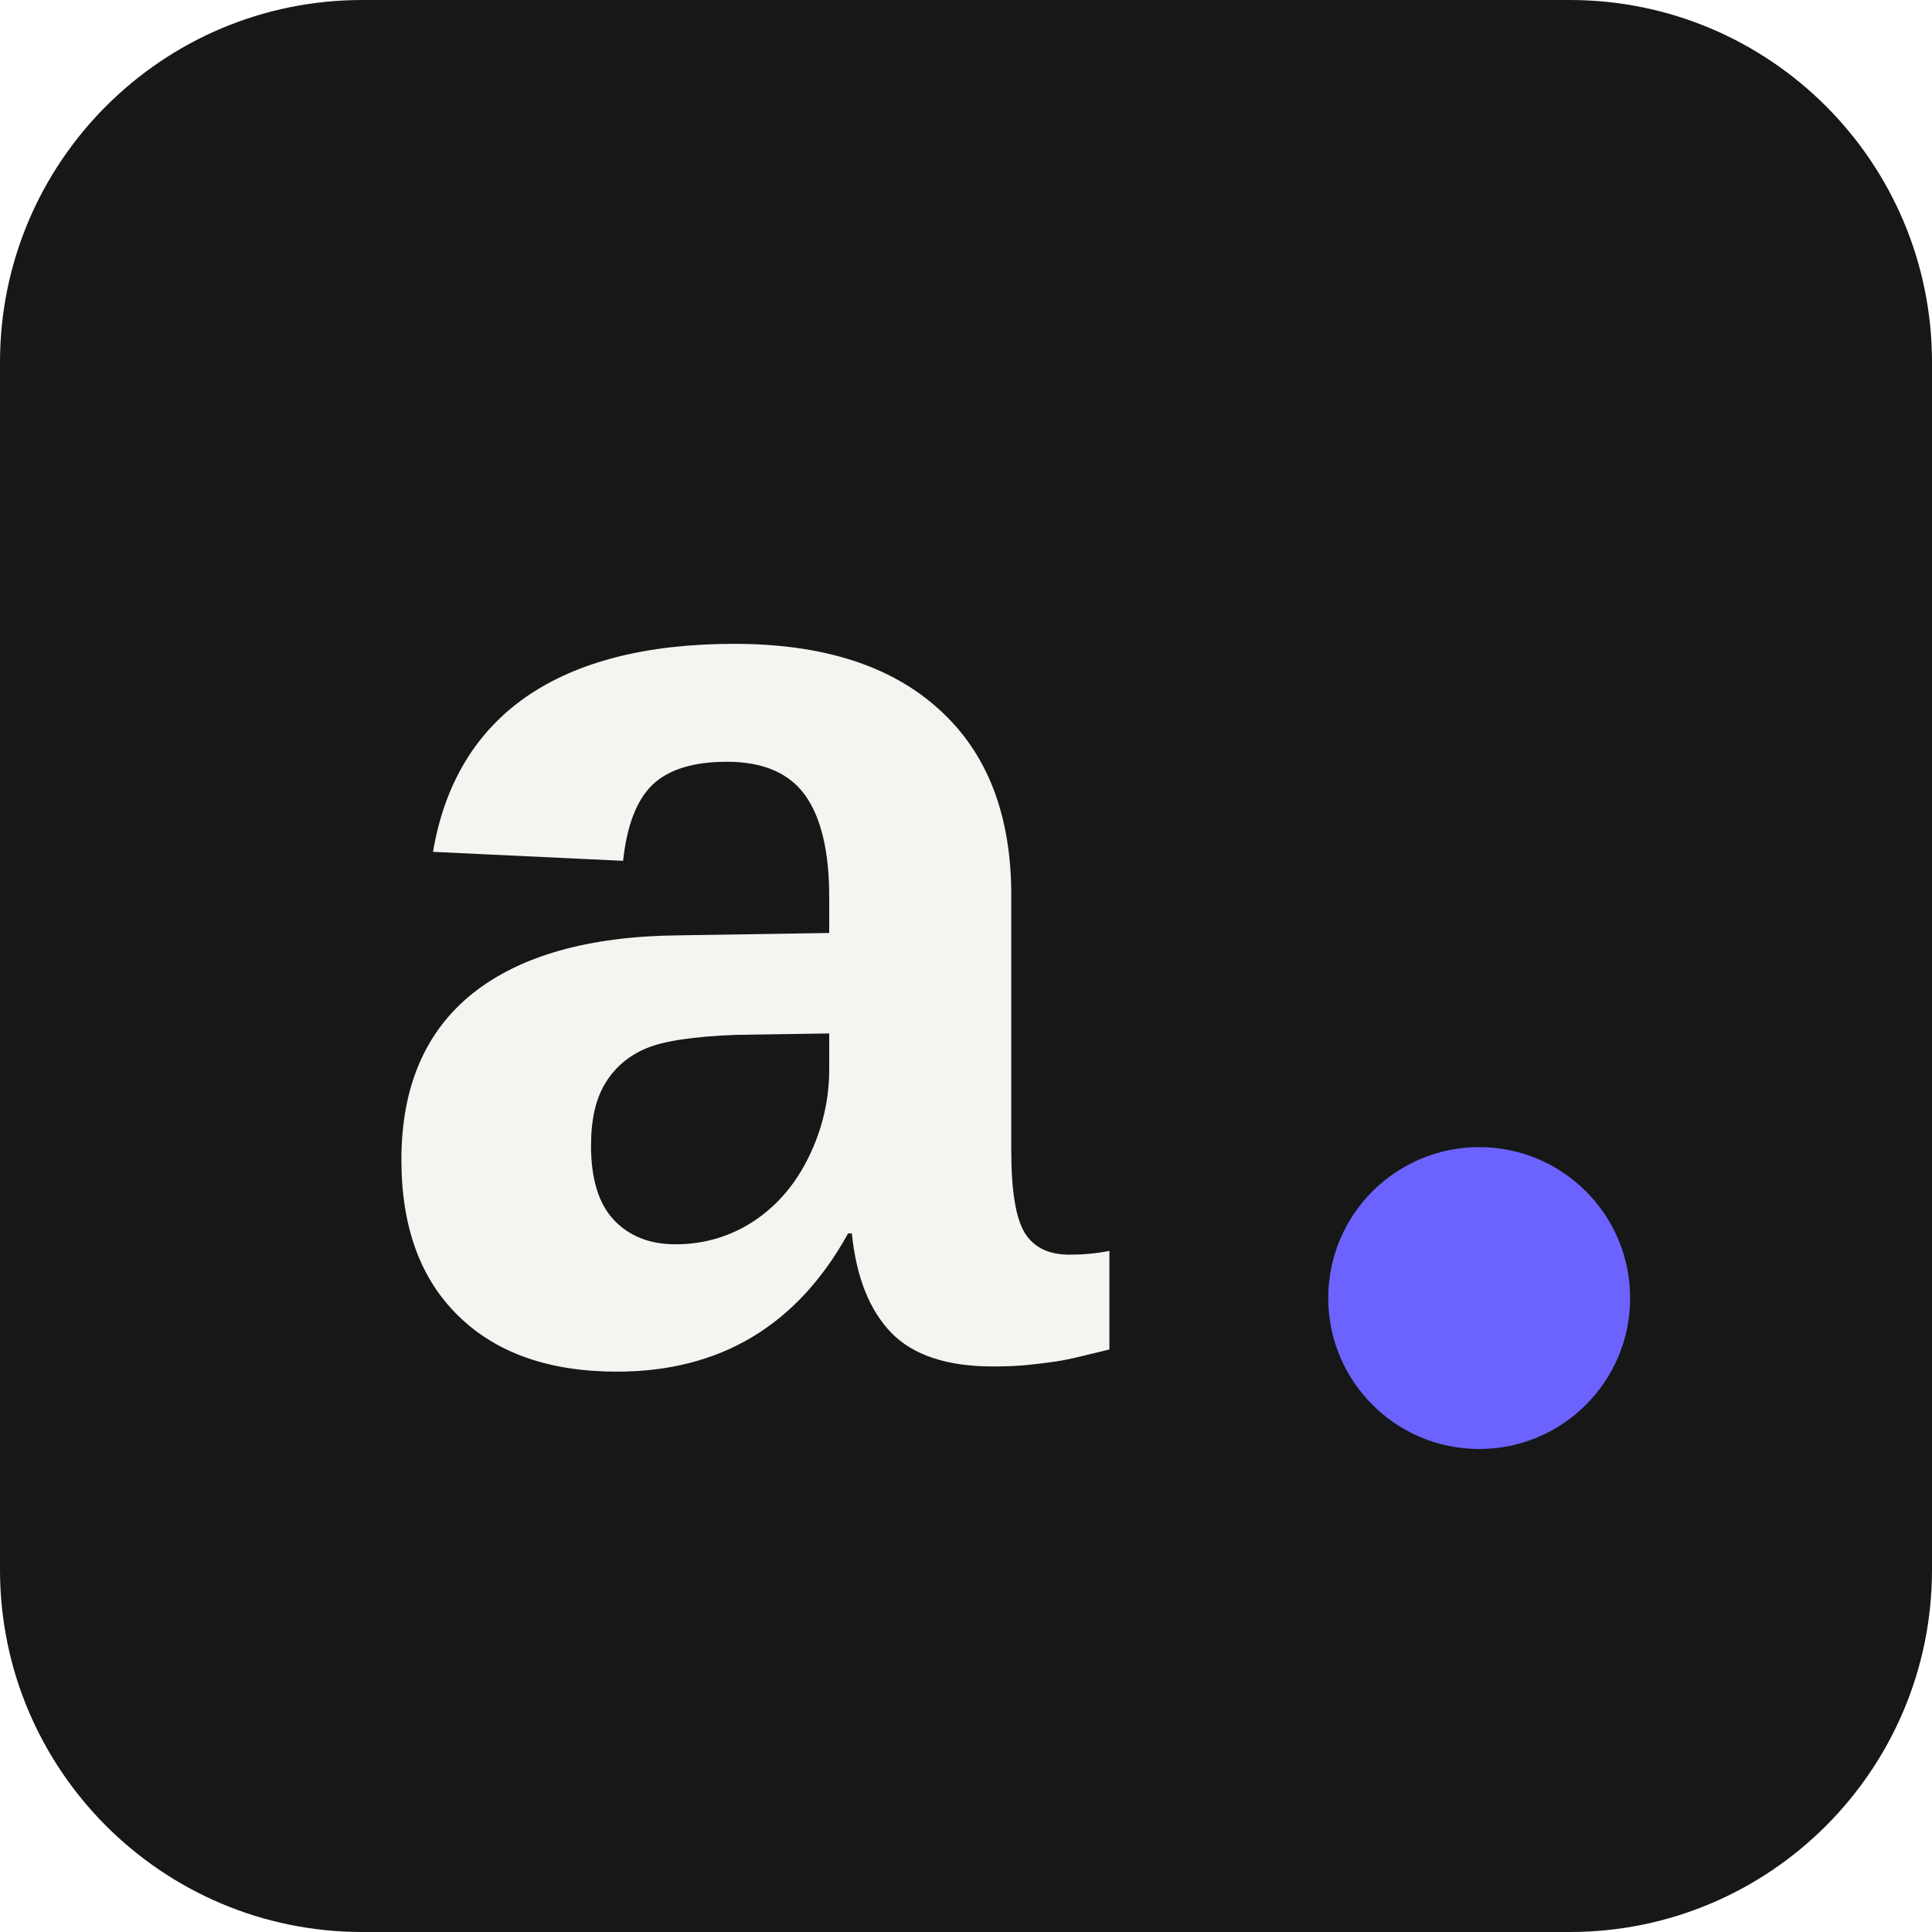
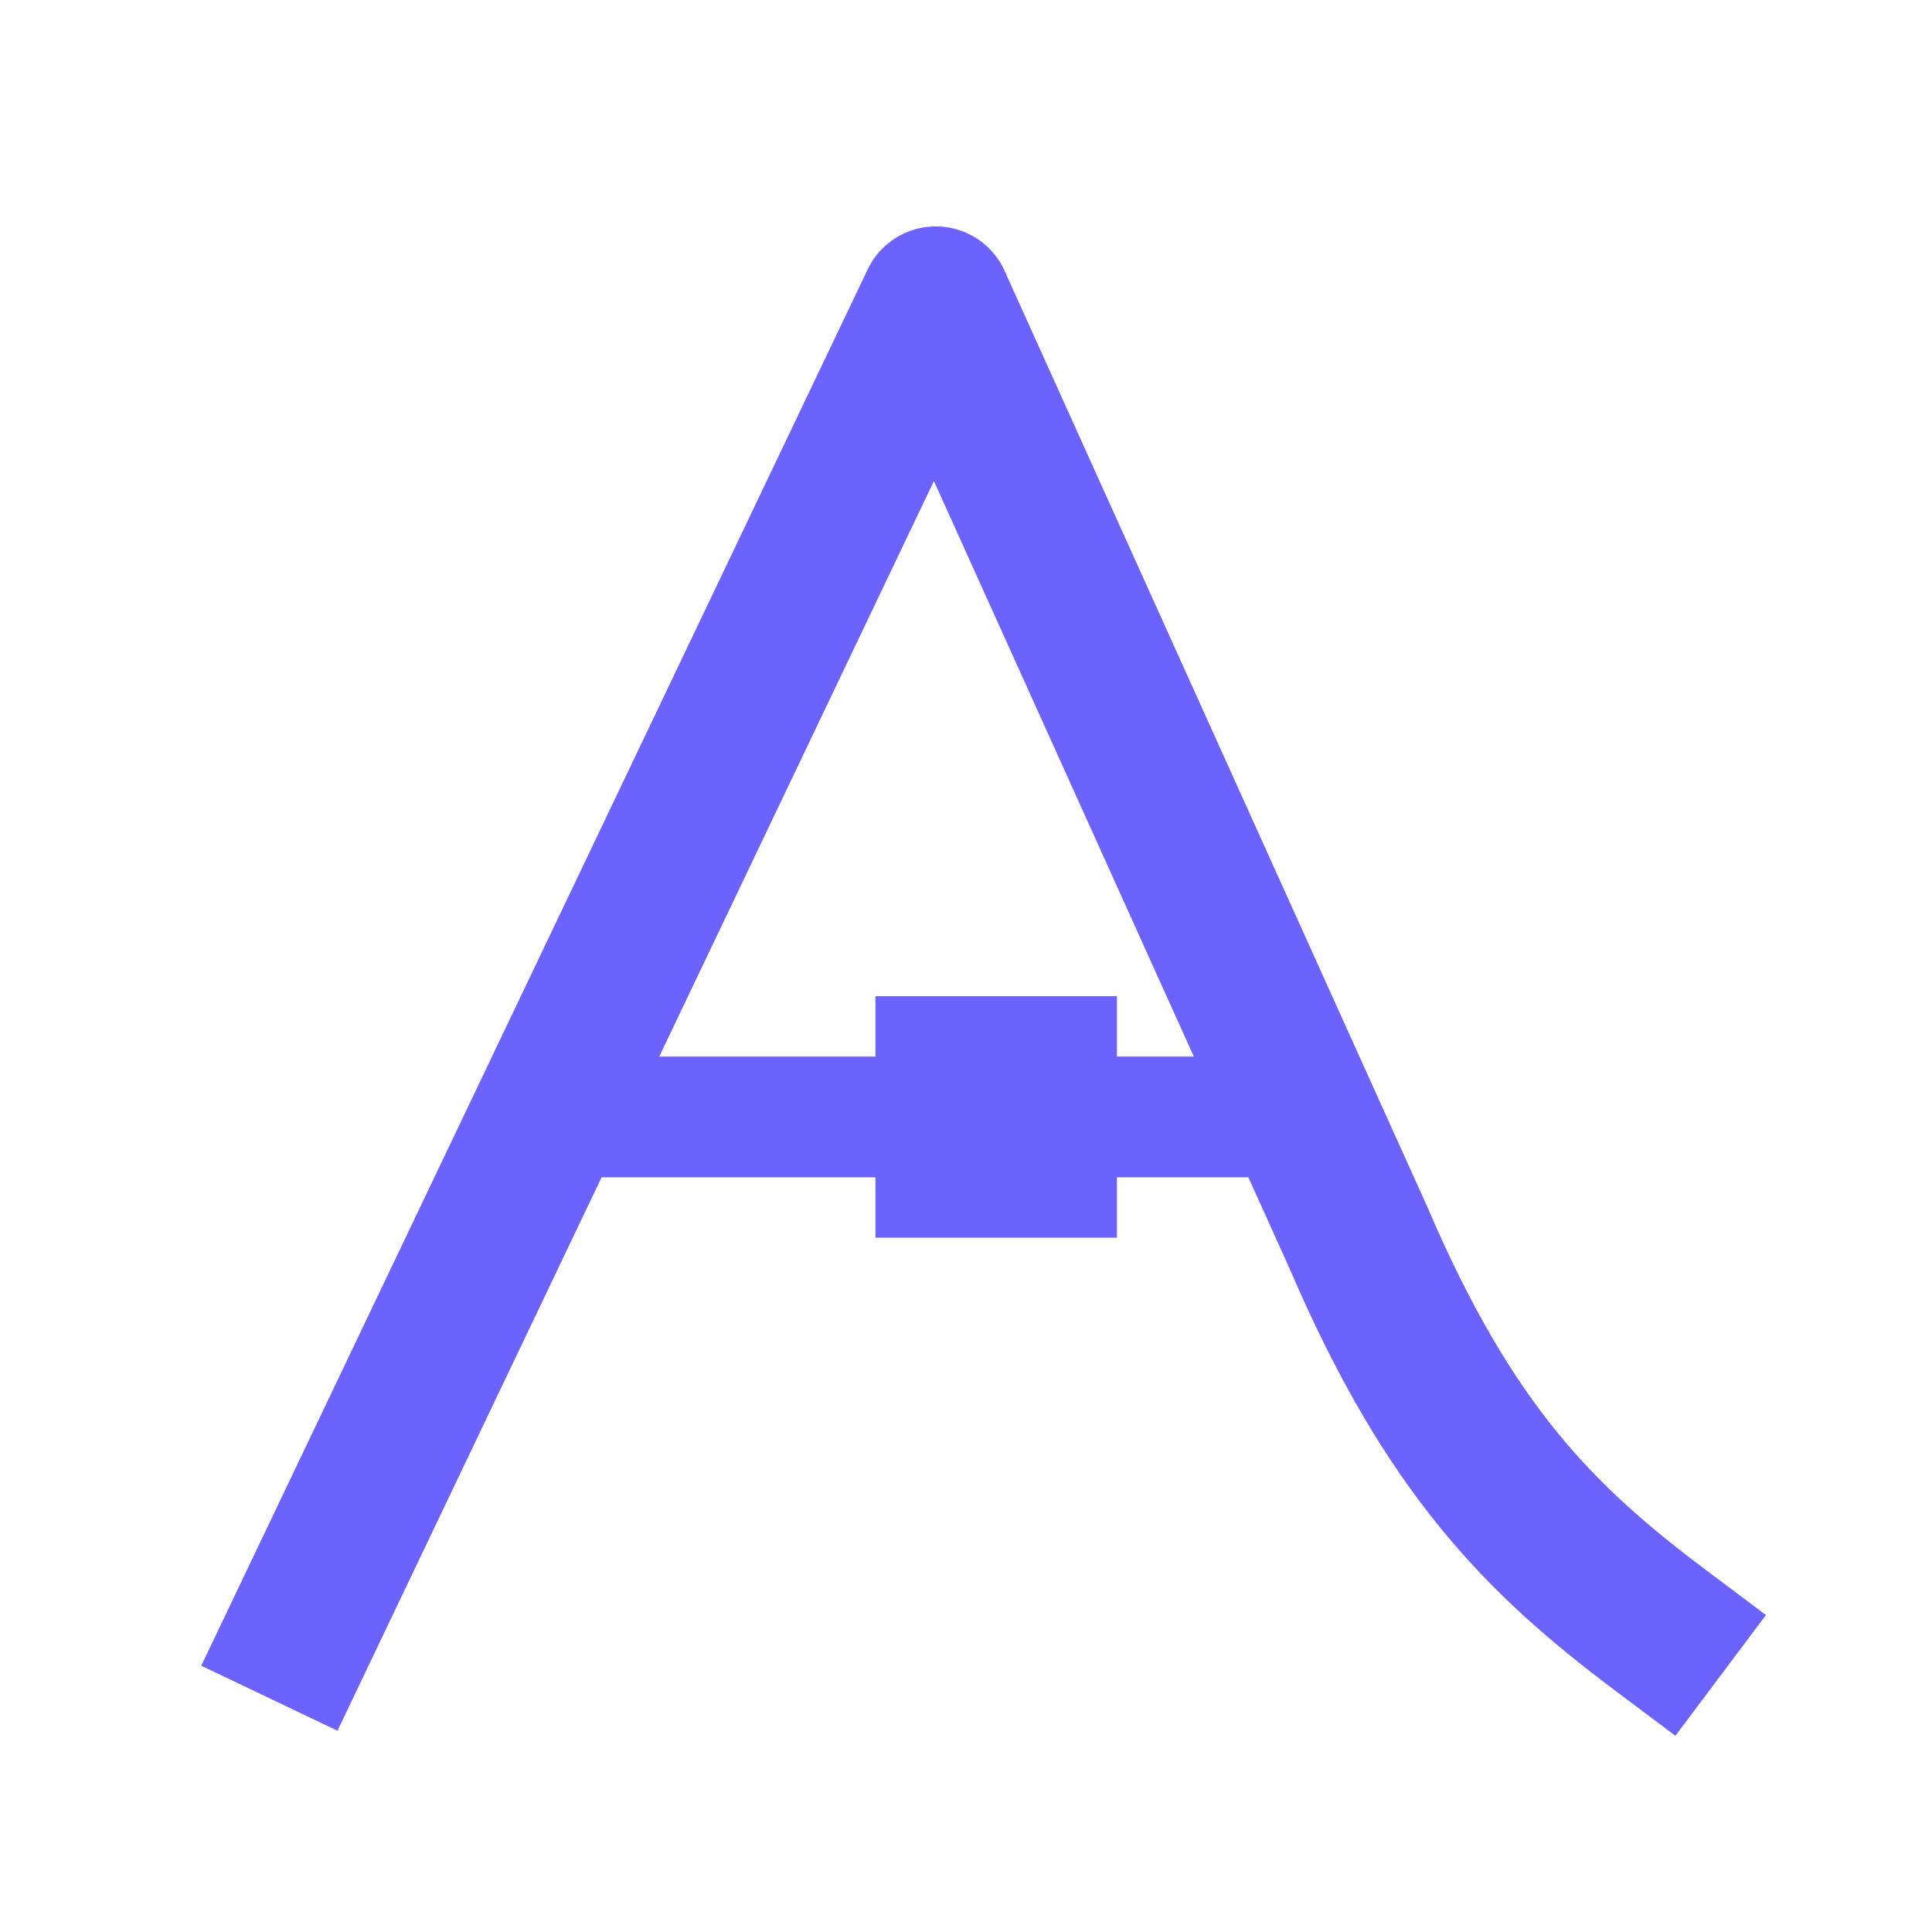
- <svg xmlns="http://www.w3.org/2000/svg" viewBox="0 0 64 64">
-   <rect width="64" height="64" rx="12" fill="#171717" />
-   <text x="12" y="45" font-family="Arial,sans-serif" font-size="44" font-weight="bold" fill="#F4F5F1">a</text>
-   <circle cx="49" cy="43" r="5" fill="#6C63FF" />
+ <svg xmlns="http://www.w3.org/2000/svg" viewBox="0 0 64 64" fill="none" color="#6C63FF">
+   <path d="M10 54 31 10l14 31c3 7 6 10 10 13" stroke="currentColor" stroke-width="5" stroke-linecap="square" stroke-linejoin="round" />
+   <path d="M19 37h25" stroke="currentColor" stroke-width="4" />
+   <path d="M29 33h8v8h-8z" fill="currentColor" />
</svg>
